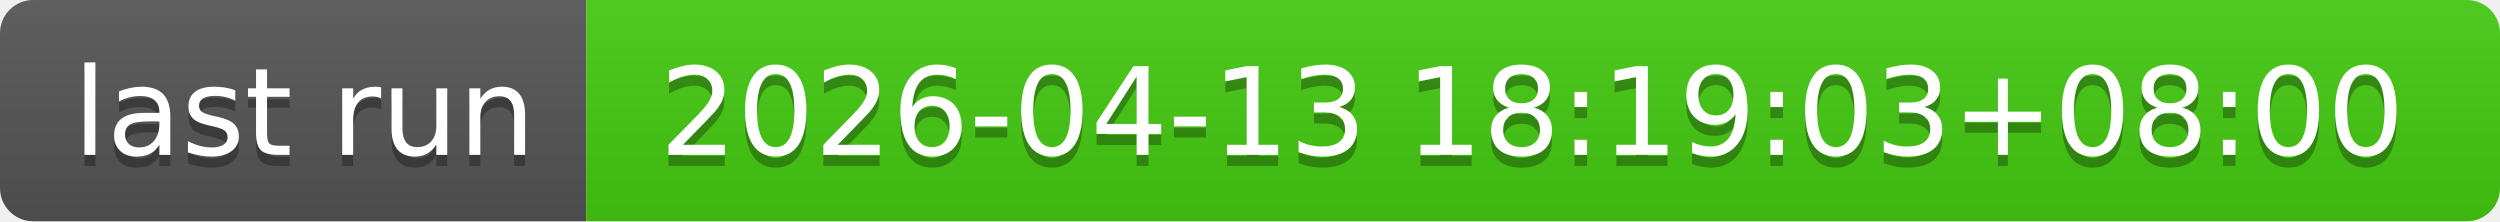
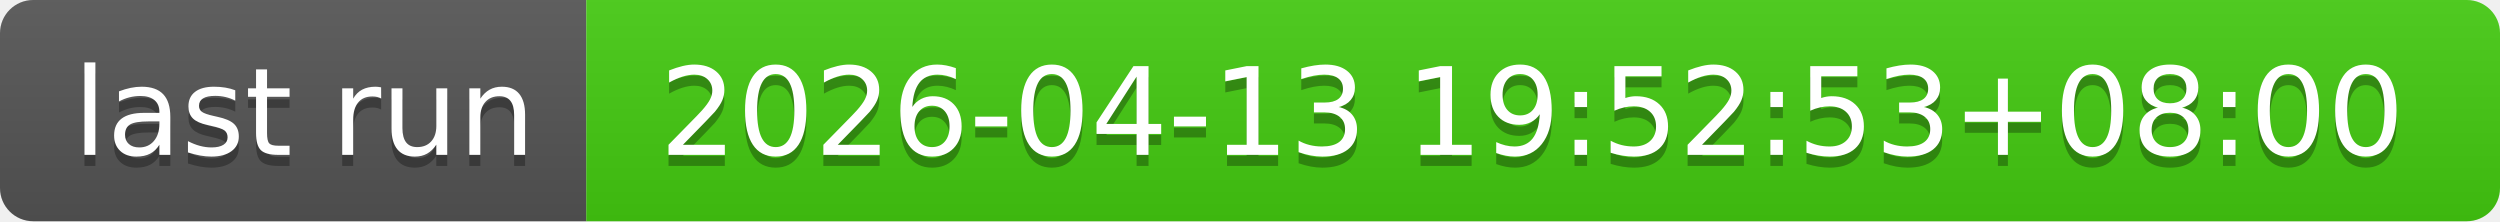
- <svg xmlns="http://www.w3.org/2000/svg" width="226" height="20" role="img" aria-label="last run: 2026-04-13 18:19:03+08:00">
+ <svg xmlns="http://www.w3.org/2000/svg" width="226" height="20" role="img" aria-label="last run: 2026-04-13 19:52:53+08:00">
  <linearGradient id="s" x2="0" y2="100%">
    <stop offset="0" stop-color="#bbb" stop-opacity=".1" />
    <stop offset="1" stop-opacity=".1" />
  </linearGradient>
  <clipPath id="r">
    <rect width="226" height="20" rx="3" fill="#fff" />
  </clipPath>
  <g clip-path="url(#r)">
    <rect width="53" height="20" fill="#555" />
    <rect x="53" width="173" height="20" fill="#4c1" />
    <rect width="226" height="20" fill="url(#s)" />
  </g>
  <g fill="#fff" text-anchor="middle" font-family="Verdana,Geneva,DejaVu Sans,sans-serif" text-rendering="geometricPrecision" font-size="110">
    <text aria-hidden="true" x="275" y="150" fill="#010101" fill-opacity=".3" transform="scale(.1)" textLength="430">last run</text>
    <text x="275" y="140" transform="scale(.1)" fill="#fff" textLength="430">last run</text>
-     <text aria-hidden="true" x="1385" y="150" fill="#010101" fill-opacity=".3" transform="scale(.1)" textLength="1630">2026-04-13 18:19:03+08:00</text>
-     <text x="1385" y="140" transform="scale(.1)" fill="#fff" textLength="1630">2026-04-13 18:19:03+08:00</text>
+     <text aria-hidden="true" x="1385" y="150" fill="#010101" fill-opacity=".3" transform="scale(.1)" textLength="1630">2026-04-13 19:52:53+08:00</text>
+     <text x="1385" y="140" transform="scale(.1)" fill="#fff" textLength="1630">2026-04-13 19:52:53+08:00</text>
  </g>
</svg>
